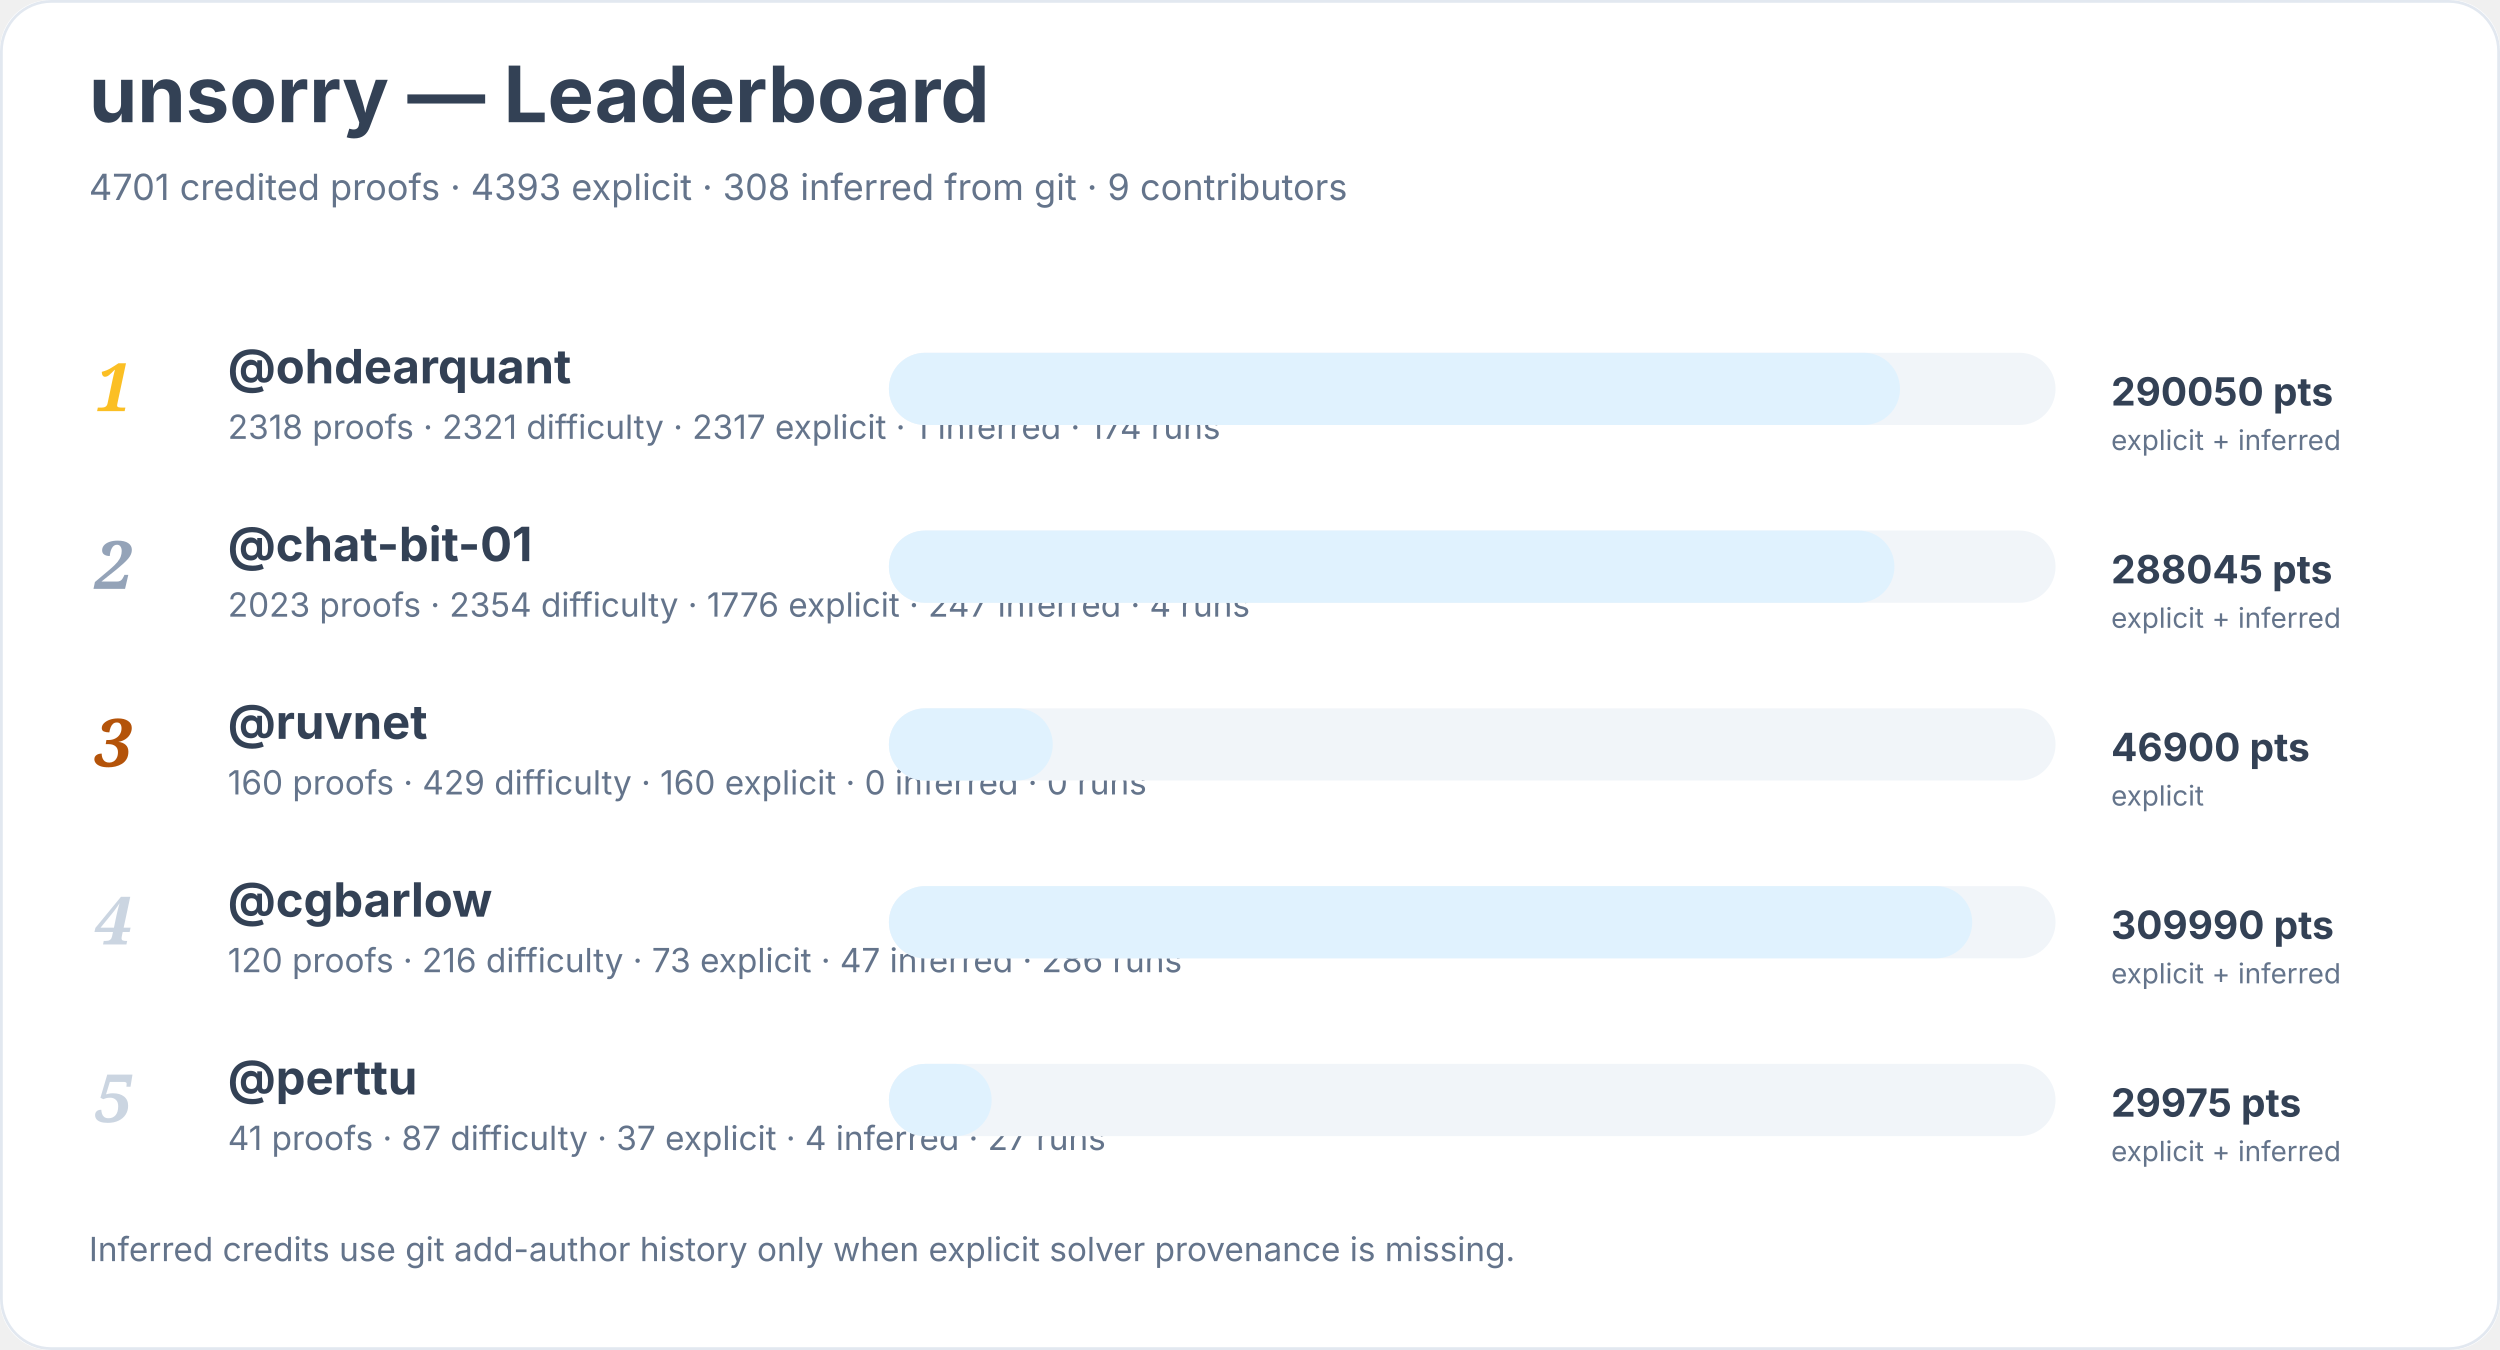
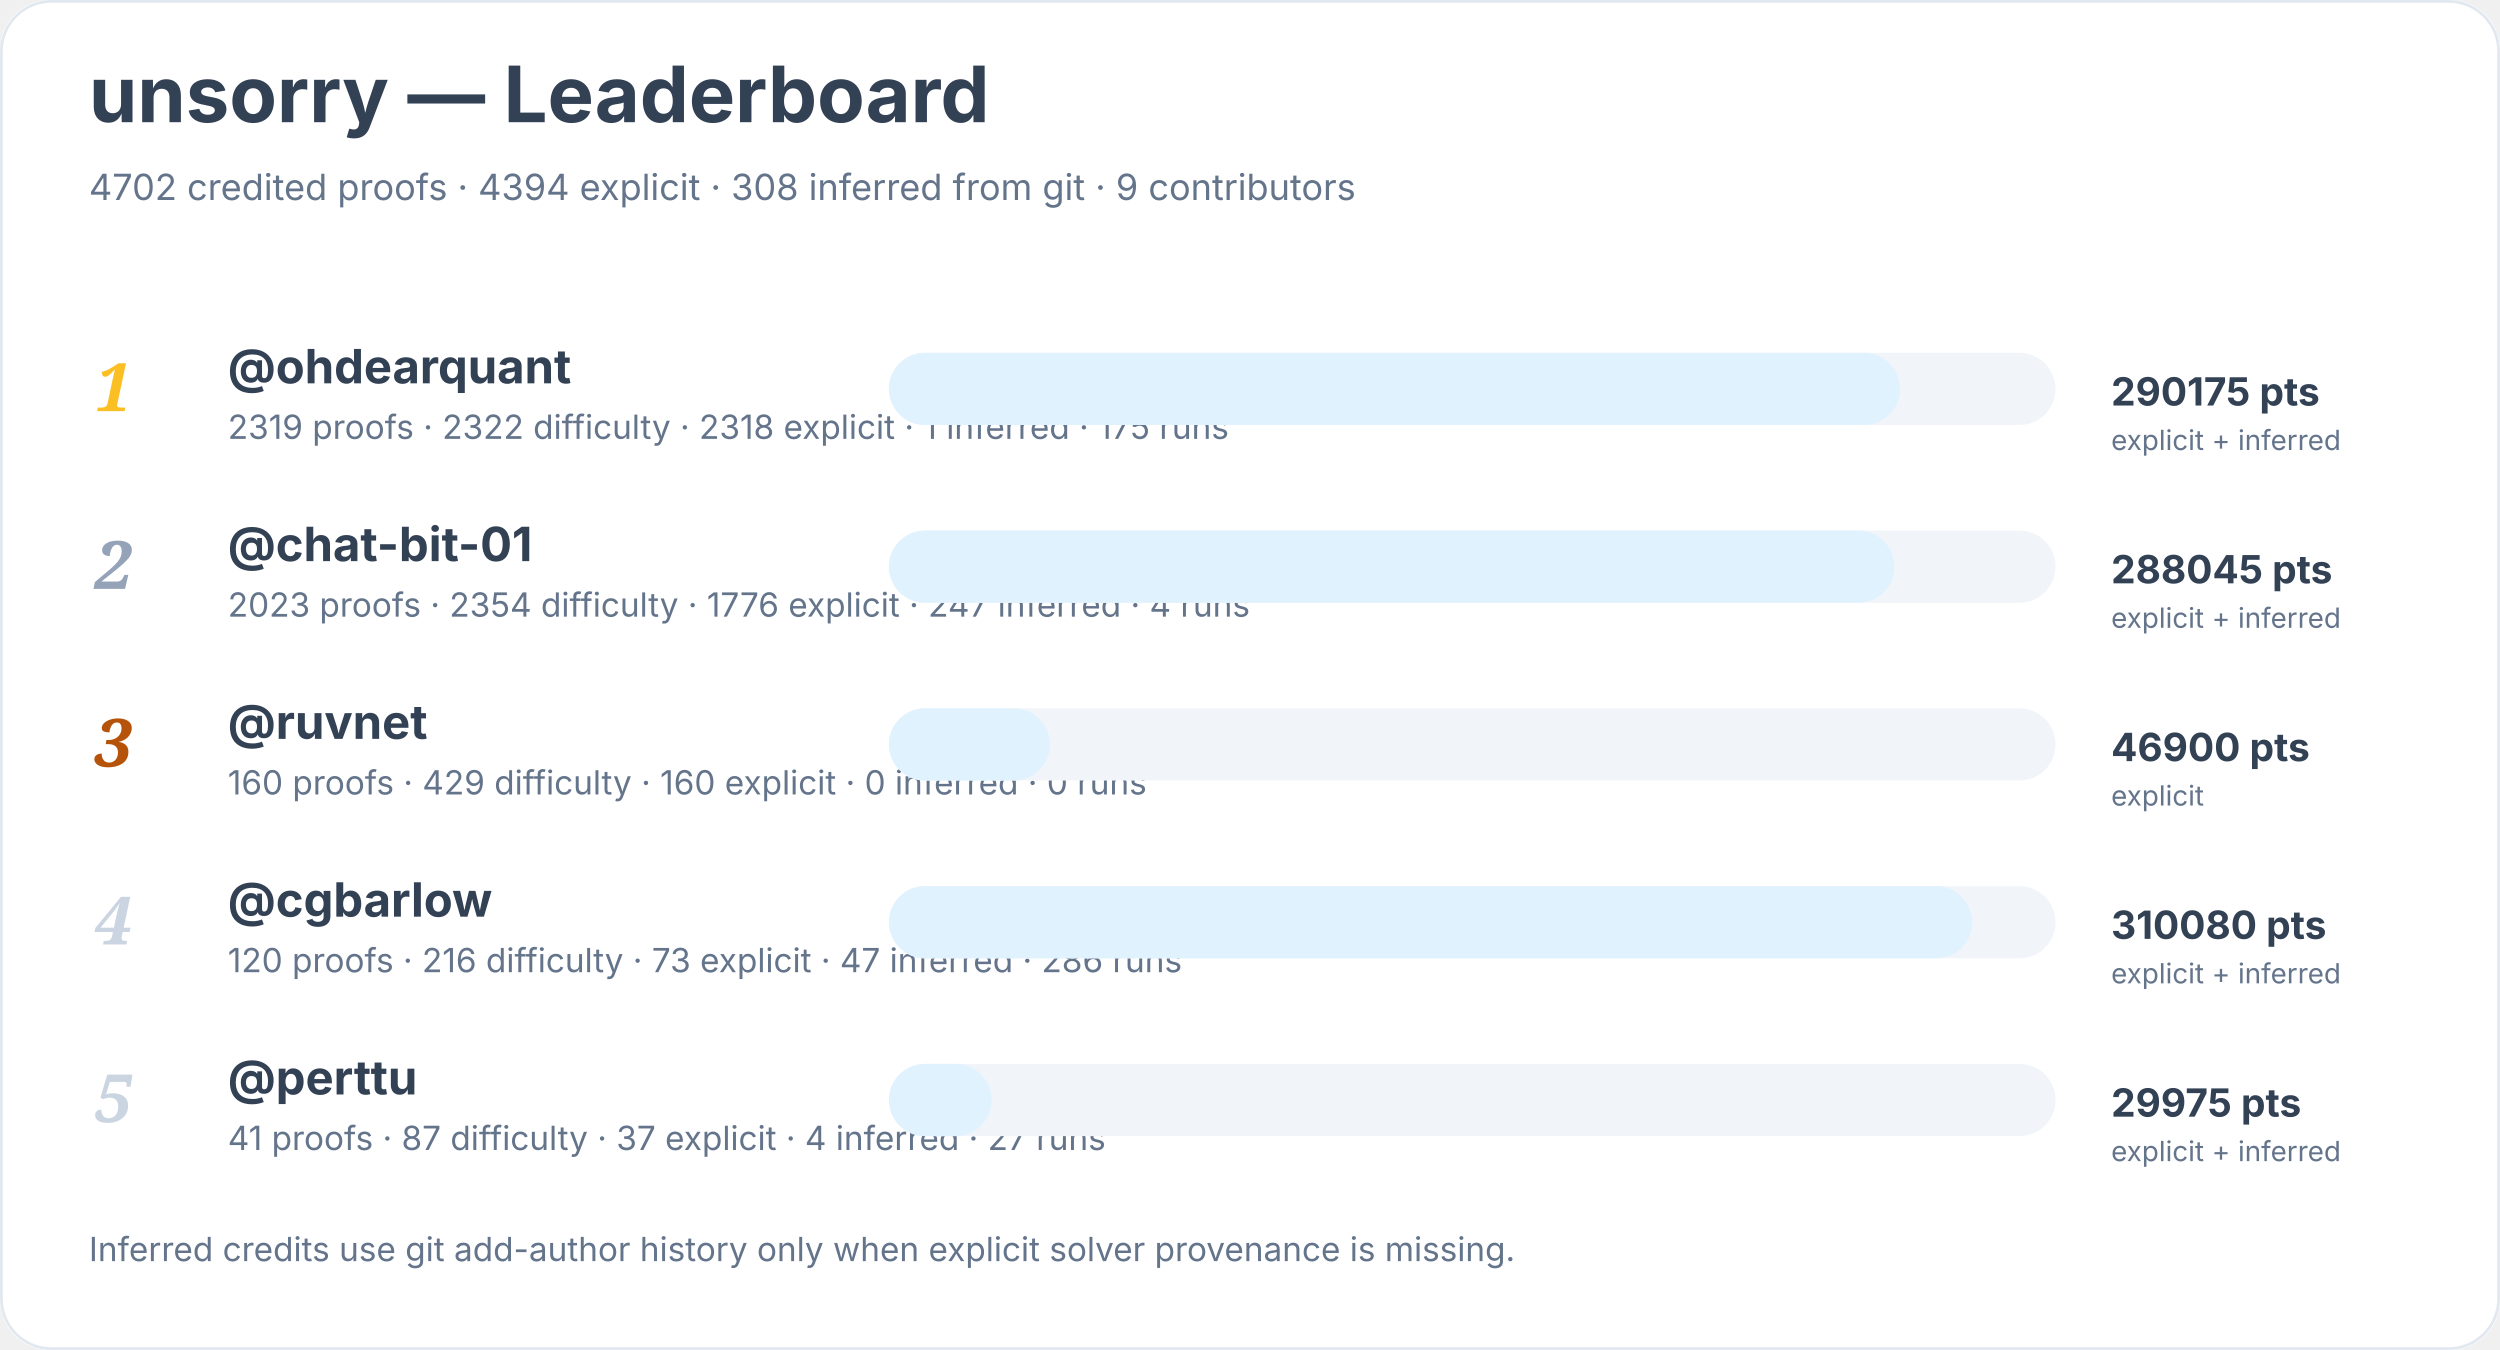
<svg xmlns="http://www.w3.org/2000/svg" width="900" height="486" viewBox="0 0 900 486" role="img" aria-labelledby="title desc">
  <rect width="900" height="100%" rx="18" fill="#ffffff" />
  <rect x="0.5" y="0.5" width="899" height="485" rx="18" fill="none" stroke="#e2e8f0" />
  <text x="32" y="44" font-family="Inter, system-ui, sans-serif" font-size="28" font-weight="700" fill="#334155">unsorry — Leaderboard</text>
-   <text x="32" y="72" font-family="Inter, system-ui, sans-serif" font-size="13" fill="#64748b">4701 credited proofs · 4393 explicit · 308 inferred from git · 9 contributors</text>
+   <text x="32" y="72" font-family="Inter, system-ui, sans-serif" font-size="13" fill="#64748b">4702 credited proofs · 4394 explicit · 308 inferred from git · 9 contributors</text>
  <text x="34" y="148" font-family="Georgia, serif" font-size="24" font-style="italic" font-weight="700" fill="#fbbf24">1</text>
  <a href="https://github.com/ohdearquant">
    <text x="82" y="138" font-family="Inter, system-ui, sans-serif" font-size="17" font-weight="650" fill="#334155">@ohdearquant</text>
  </a>
-   <text x="82" y="158" font-family="Inter, system-ui, sans-serif" font-size="12" fill="#64748b">2318 proofs · 2321 difficulty · 2317 explicit · 1 inferred · 174 runs</text>
+   <text x="82" y="158" font-family="Inter, system-ui, sans-serif" font-size="12" fill="#64748b">2319 proofs · 2322 difficulty · 2318 explicit · 1 inferred · 175 runs</text>
  <rect x="320" y="127" width="420" height="26" rx="13" fill="#f1f5f9" />
  <rect x="320" y="127" width="364" height="26" rx="13" fill="#e0f2fe" />
-   <text x="760" y="146" font-family="Inter, system-ui, sans-serif" font-size="14" font-weight="700" fill="#334155">290050 pts</text>
+   <text x="760" y="146" font-family="Inter, system-ui, sans-serif" font-size="14" font-weight="700" fill="#334155">290175 pts</text>
  <text x="760" y="162" font-family="Inter, system-ui, sans-serif" font-size="10" fill="#64748b">explicit + inferred</text>
  <text x="34" y="212" font-family="Georgia, serif" font-size="24" font-style="italic" font-weight="700" fill="#94a3b8">2</text>
  <a href="https://github.com/chat-bit-01">
    <text x="82" y="202" font-family="Inter, system-ui, sans-serif" font-size="17" font-weight="650" fill="#334155">@chat-bit-01</text>
  </a>
  <text x="82" y="222" font-family="Inter, system-ui, sans-serif" font-size="12" fill="#64748b">2023 proofs · 2354 difficulty · 1776 explicit · 247 inferred · 4 runs</text>
  <rect x="320" y="191" width="420" height="26" rx="13" fill="#f1f5f9" />
  <rect x="320" y="191" width="362" height="26" rx="13" fill="#e0f2fe" />
  <text x="760" y="210" font-family="Inter, system-ui, sans-serif" font-size="14" font-weight="700" fill="#334155">288045 pts</text>
  <text x="760" y="226" font-family="Inter, system-ui, sans-serif" font-size="10" fill="#64748b">explicit + inferred</text>
  <text x="34" y="276" font-family="Georgia, serif" font-size="24" font-style="italic" font-weight="700" fill="#b45309">3</text>
  <a href="https://github.com/ruvnet">
    <text x="82" y="266" font-family="Inter, system-ui, sans-serif" font-size="17" font-weight="650" fill="#334155">@ruvnet</text>
  </a>
  <text x="82" y="286" font-family="Inter, system-ui, sans-serif" font-size="12" fill="#64748b">160 proofs · 429 difficulty · 160 explicit · 0 inferred · 0 runs</text>
  <rect x="320" y="255" width="420" height="26" rx="13" fill="#f1f5f9" />
-   <rect x="320" y="255" width="59" height="26" rx="13" fill="#e0f2fe" />
+   <rect x="320" y="255" width="58" height="26" rx="13" fill="#e0f2fe" />
  <text x="760" y="274" font-family="Inter, system-ui, sans-serif" font-size="14" font-weight="700" fill="#334155">46900 pts</text>
  <text x="760" y="290" font-family="Inter, system-ui, sans-serif" font-size="10" fill="#64748b">explicit</text>
  <text x="34" y="340" font-family="Georgia, serif" font-size="24" font-style="italic" font-weight="700" fill="#cbd5e1">4</text>
  <a href="https://github.com/cgbarlow">
    <text x="82" y="330" font-family="Inter, system-ui, sans-serif" font-size="17" font-weight="650" fill="#334155">@cgbarlow</text>
  </a>
  <text x="82" y="350" font-family="Inter, system-ui, sans-serif" font-size="12" fill="#64748b">120 proofs · 216 difficulty · 73 explicit · 47 inferred · 286 runs</text>
  <rect x="320" y="319" width="420" height="26" rx="13" fill="#f1f5f9" />
  <rect x="320" y="319" width="390" height="26" rx="13" fill="#e0f2fe" />
-   <text x="760" y="338" font-family="Inter, system-ui, sans-serif" font-size="14" font-weight="700" fill="#334155">309990 pts</text>
+   <text x="760" y="338" font-family="Inter, system-ui, sans-serif" font-size="14" font-weight="700" fill="#334155">310080 pts</text>
  <text x="760" y="354" font-family="Inter, system-ui, sans-serif" font-size="10" fill="#64748b">explicit + inferred</text>
  <text x="34" y="404" font-family="Georgia, serif" font-size="24" font-style="italic" font-weight="700" fill="#cbd5e1">5</text>
  <a href="https://github.com/perttu">
    <text x="82" y="394" font-family="Inter, system-ui, sans-serif" font-size="17" font-weight="650" fill="#334155">@perttu</text>
  </a>
  <text x="82" y="414" font-family="Inter, system-ui, sans-serif" font-size="12" fill="#64748b">41 proofs · 87 difficulty · 37 explicit · 4 inferred · 27 runs</text>
  <rect x="320" y="383" width="420" height="26" rx="13" fill="#f1f5f9" />
  <rect x="320" y="383" width="37" height="26" rx="13" fill="#e0f2fe" />
  <text x="760" y="402" font-family="Inter, system-ui, sans-serif" font-size="14" font-weight="700" fill="#334155">29975 pts</text>
  <text x="760" y="418" font-family="Inter, system-ui, sans-serif" font-size="10" fill="#64748b">explicit + inferred</text>
  <text x="32" y="454" font-family="Inter, system-ui, sans-serif" font-size="12" fill="#64748b">Inferred credits use git add-author history only when explicit solver provenance is missing.</text>
</svg>
